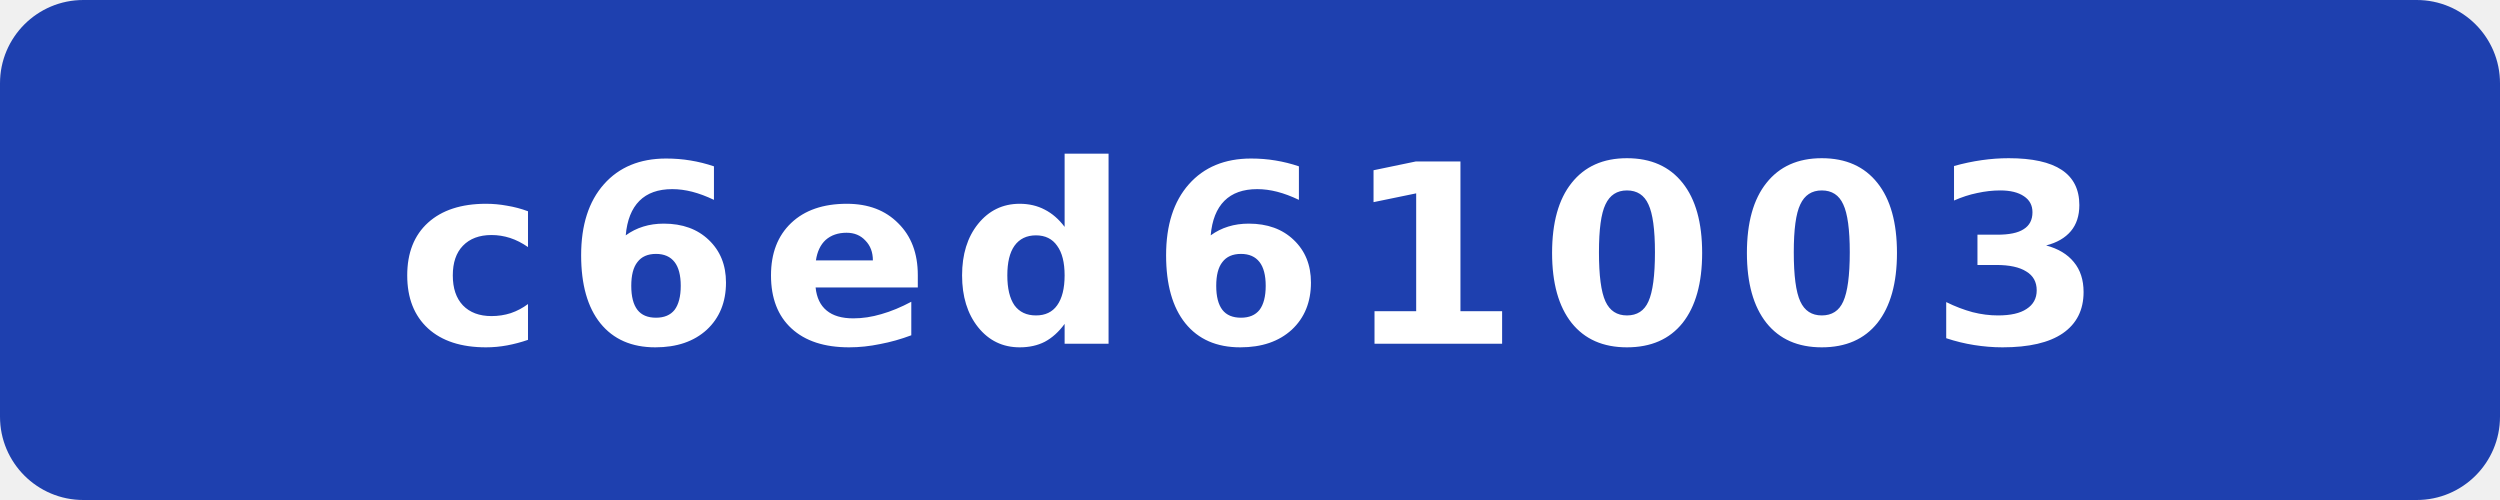
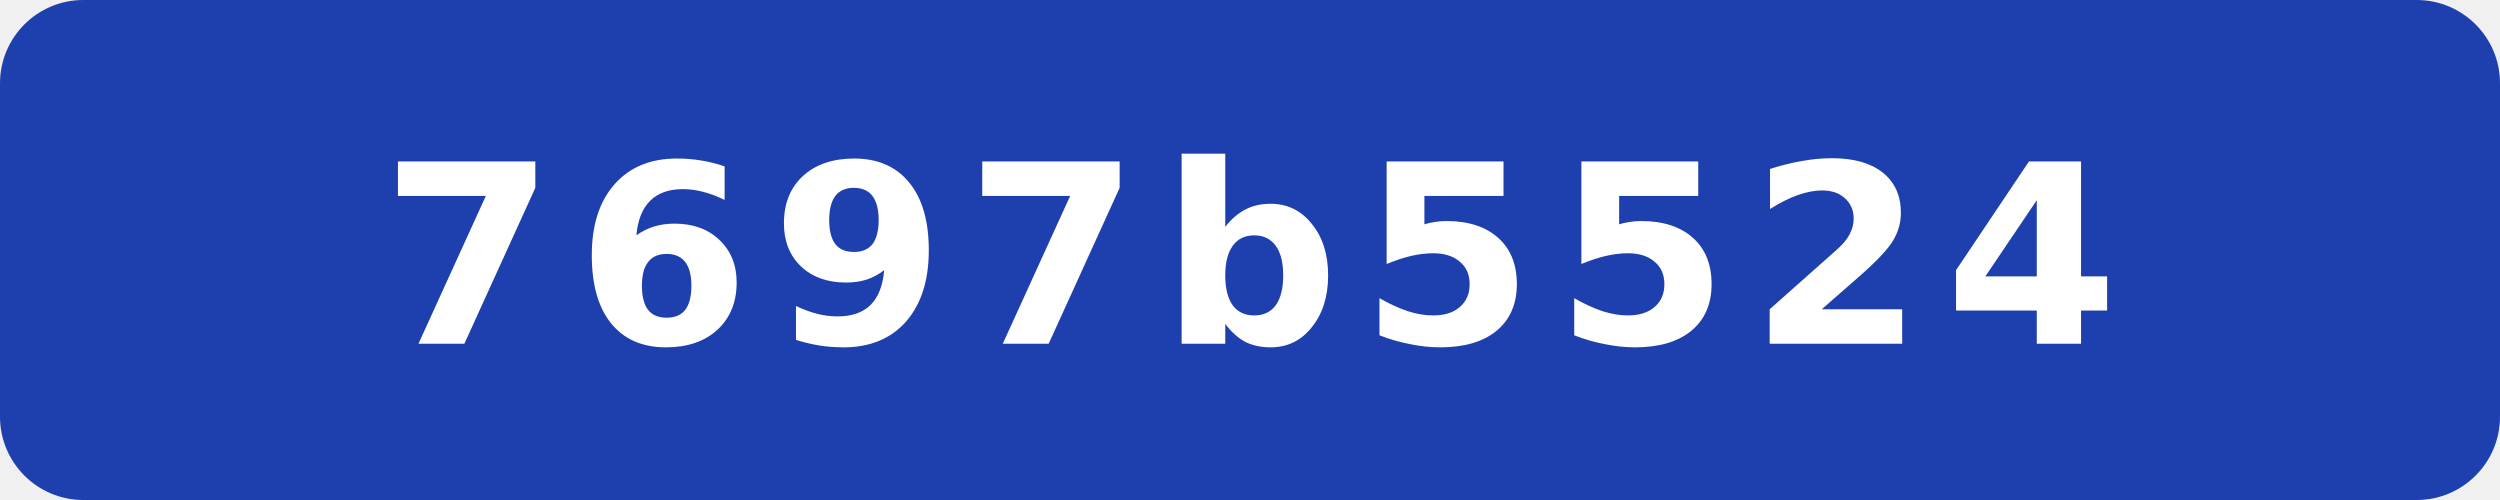
- <svg xmlns="http://www.w3.org/2000/svg" width="120" height="24" viewBox="0 0 120 24" role="img" aria-label="commit: c6ed61003">
+ <svg xmlns="http://www.w3.org/2000/svg" width="120" height="24" viewBox="0 0 120 24" role="img" aria-label="commit: 7697b5524">
  <rect width="120" height="24" rx="4" fill="#1e40af" />
-   <text x="60" y="16.5" fill="#fff" text-anchor="middle" font-family="Verdana,Geneva,DejaVu Sans,sans-serif" font-size="12" font-weight="700" letter-spacing="1" textLength="71" lengthAdjust="spacingAndGlyphs">c6ed61003</text>
+   <text x="60" y="16.5" fill="#fff" text-anchor="middle" font-family="Verdana,Geneva,DejaVu Sans,sans-serif" font-size="12" font-weight="700" letter-spacing="1" textLength="71" lengthAdjust="spacingAndGlyphs">7697b5524</text>
</svg>
